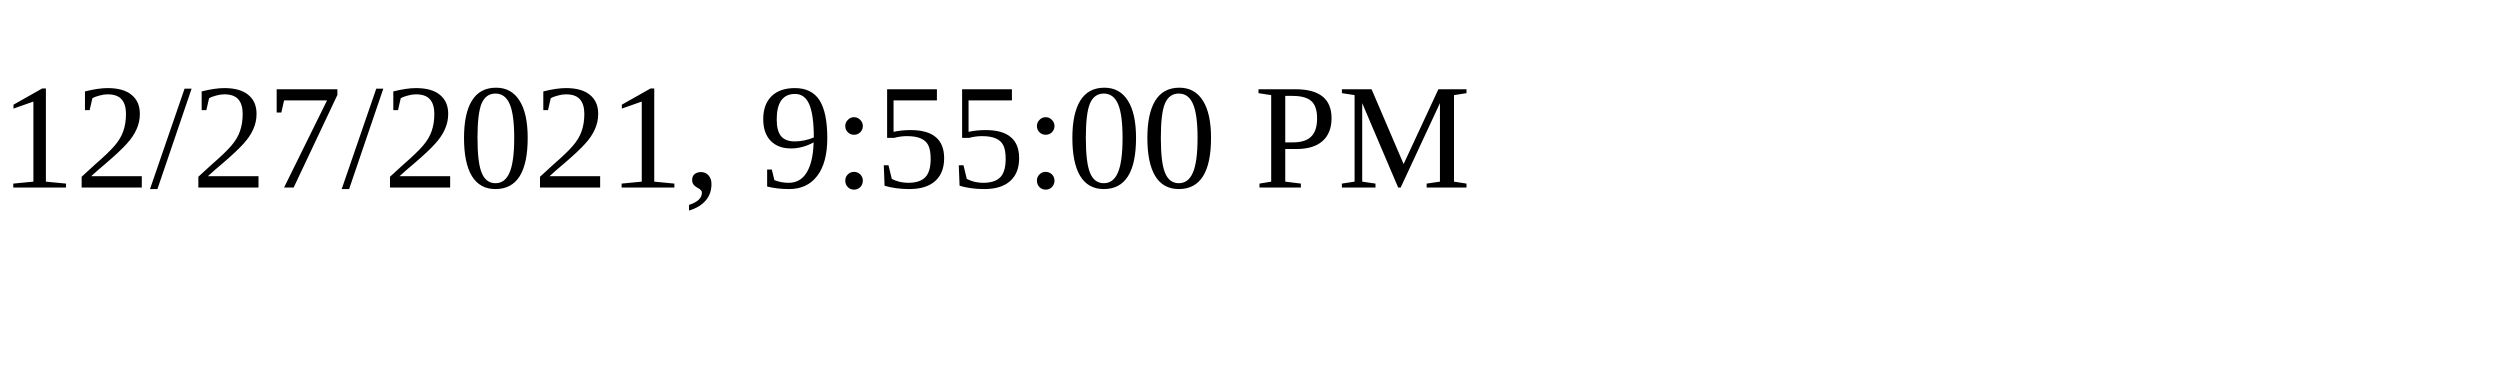
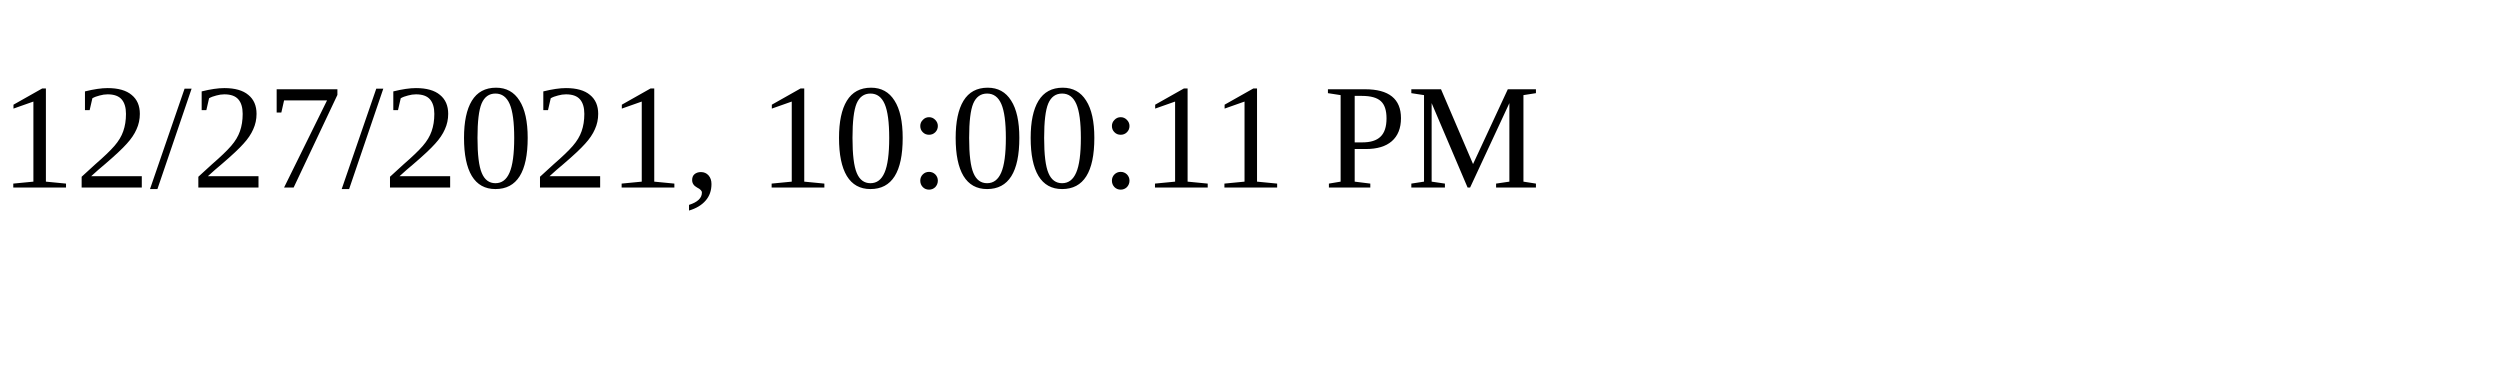
<svg xmlns="http://www.w3.org/2000/svg" height="30" width="200">
-   <text x="0" y="15">12/27/2021, 9:55:00 PM</text>
+   <text x="0" y="15">12/27/2021, 10:00:11 PM</text>
</svg>
